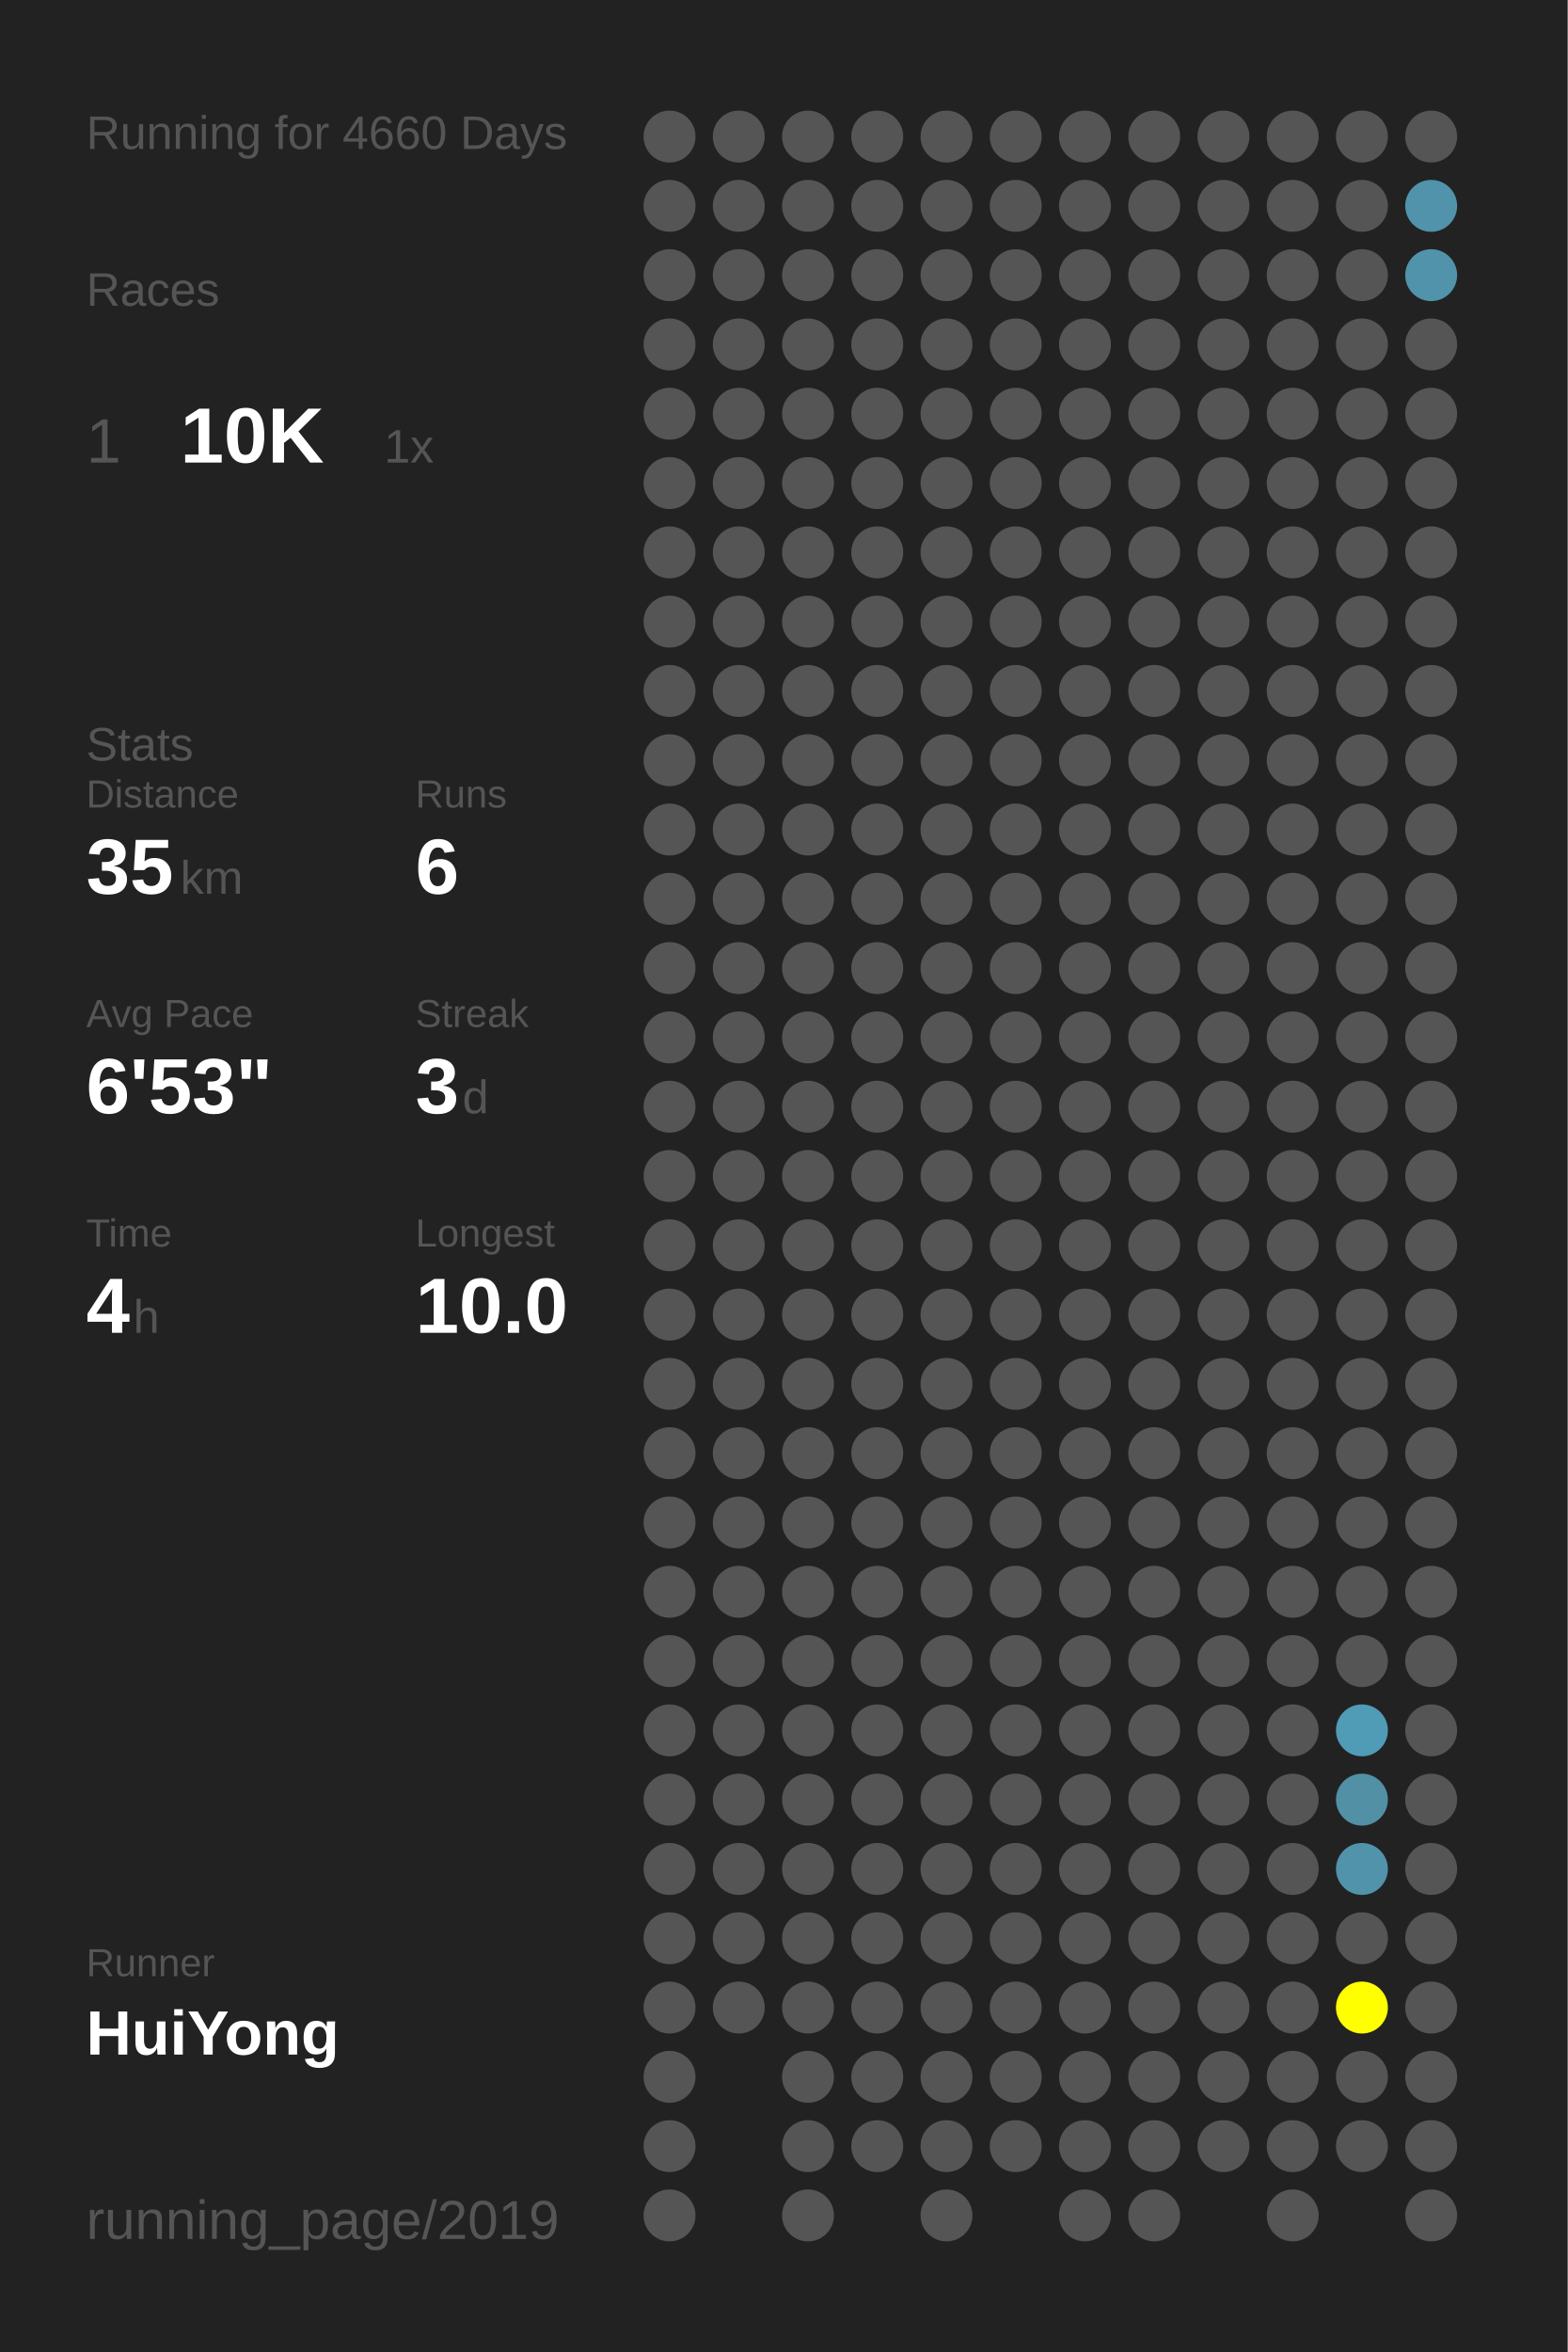
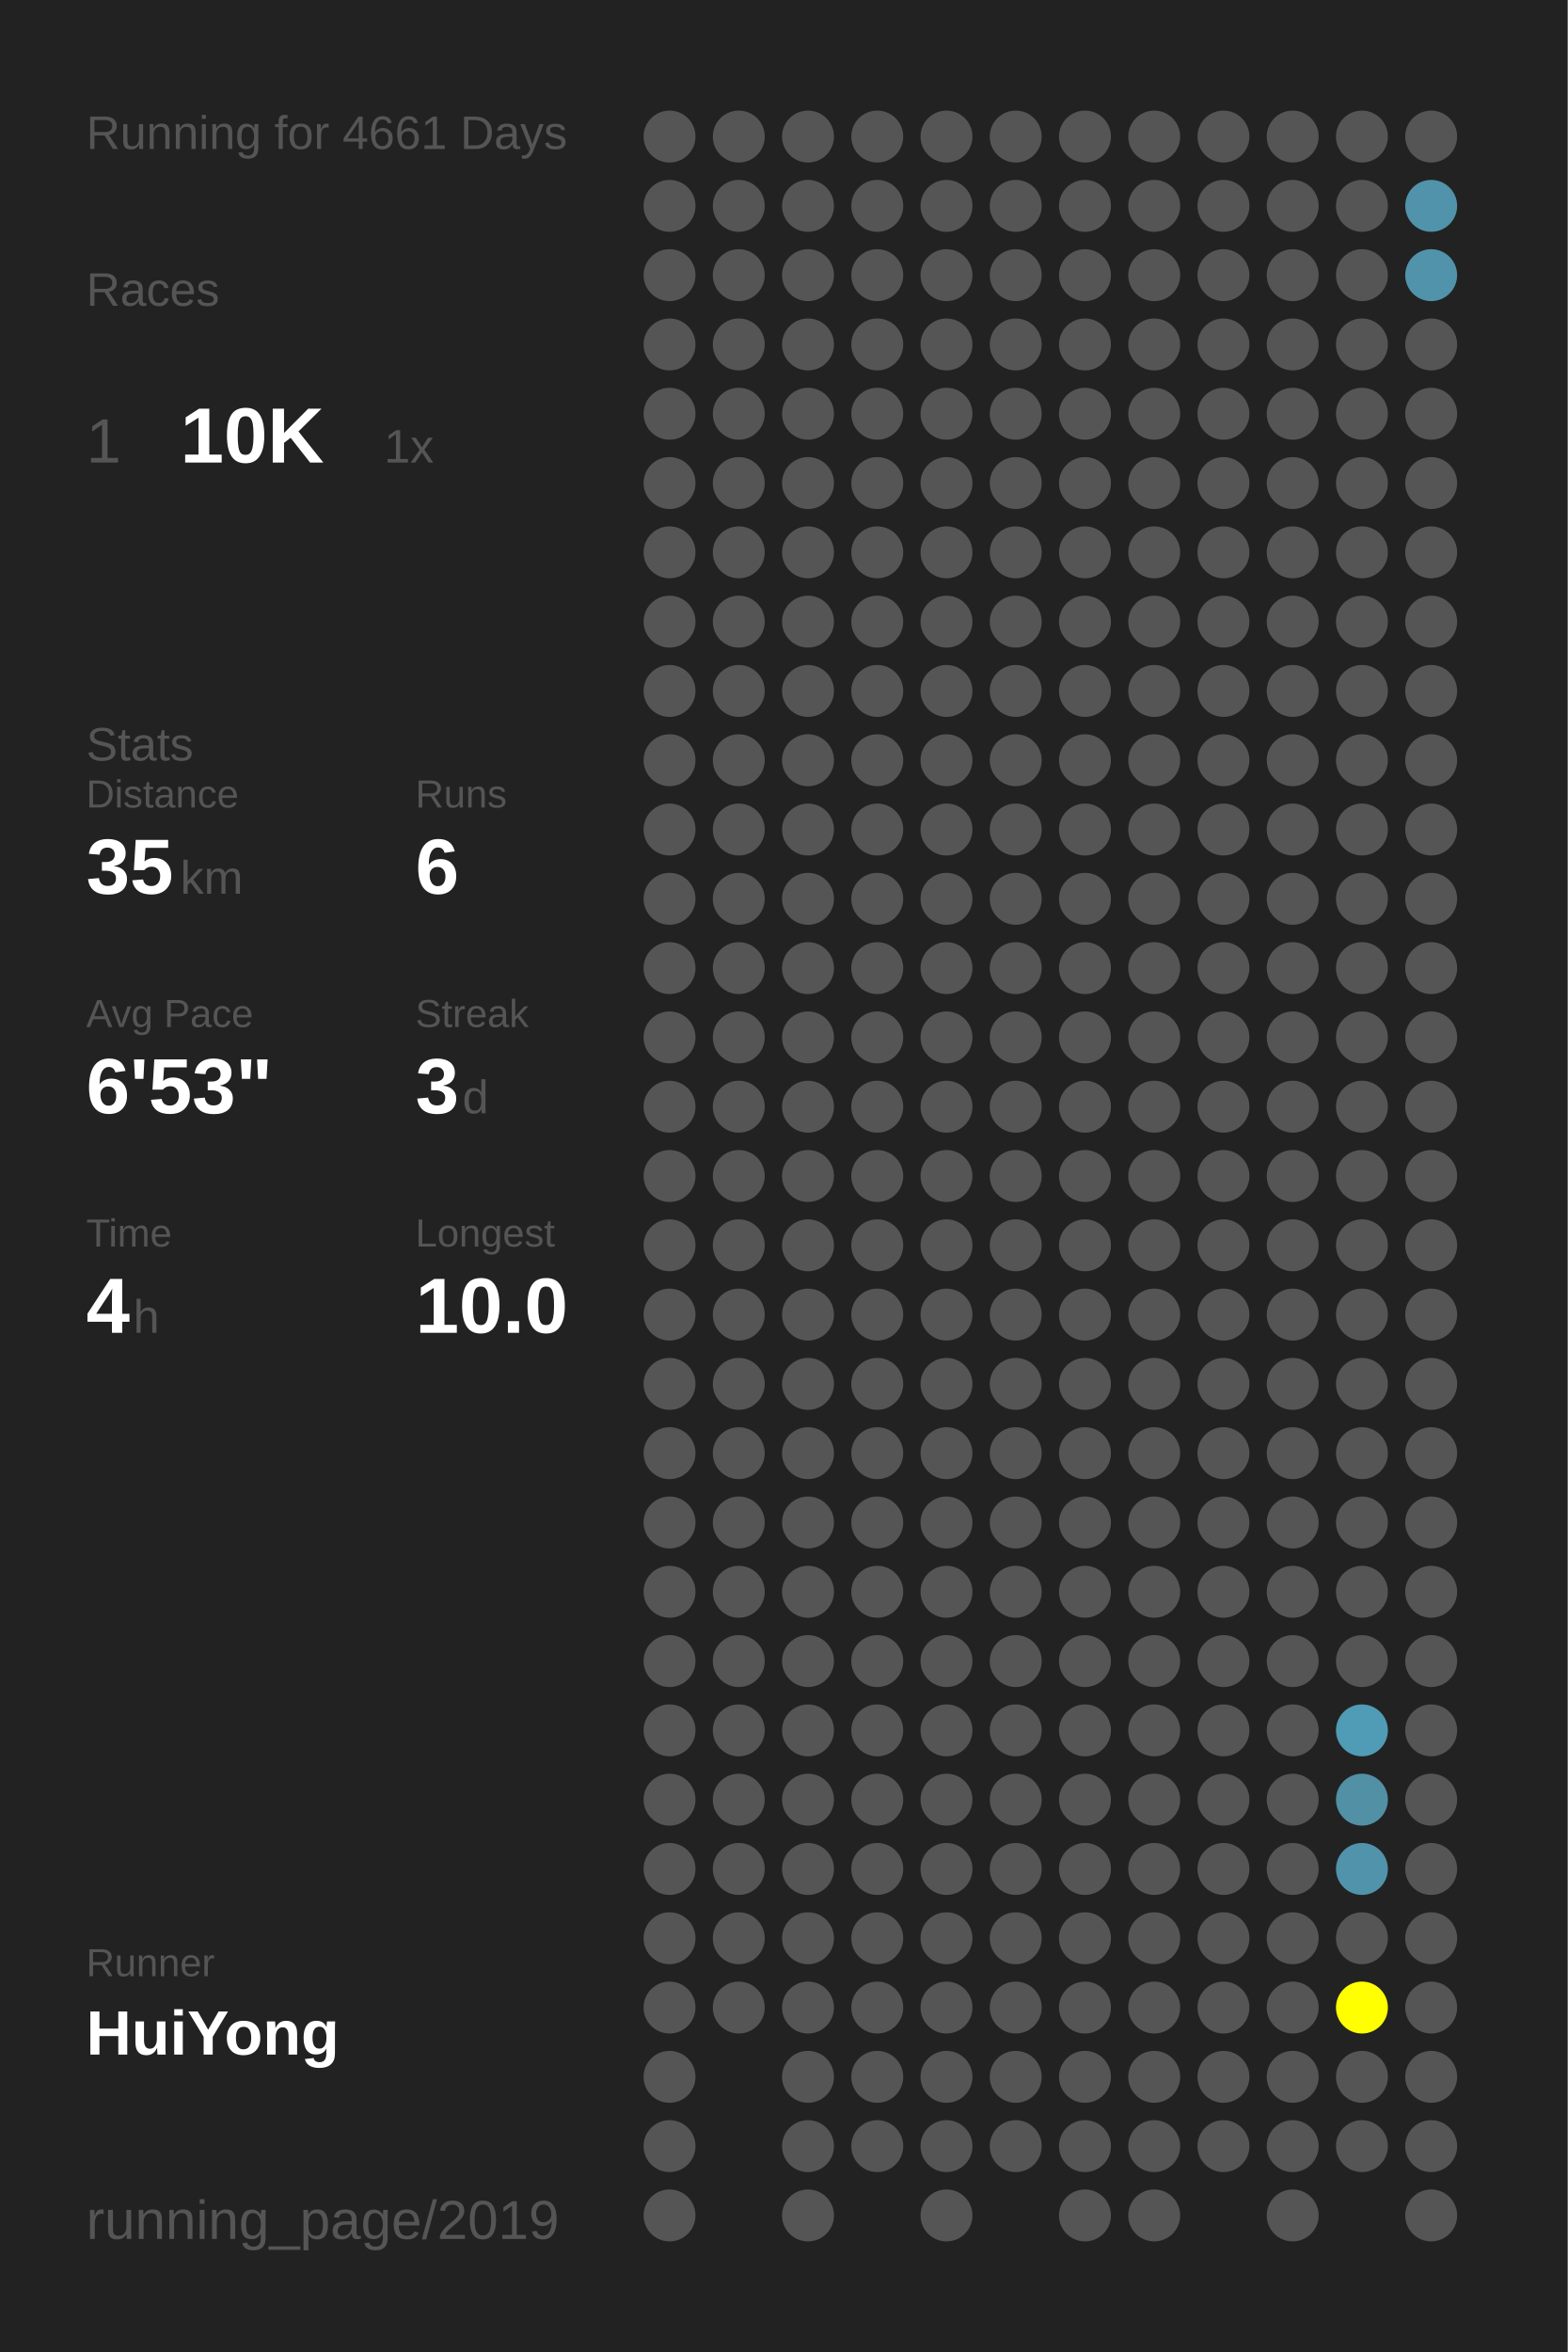
<svg xmlns="http://www.w3.org/2000/svg" baseProfile="full" height="300mm" version="1.1" viewBox="0,0,200,300" width="200mm">
  <defs />
  <rect fill="#222222" height="300" width="200" x="0" y="0" />
-   <text fill="#555555" style="font-size:6px; font-family:Arial;" x="11" y="19">Running for 4660 Days</text>
+   <text fill="#555555" style="font-size:6px; font-family:Arial;" x="11" y="19">Running for 4661 Days</text>
  <text fill="#555555" style="font-size:6px; font-family:Arial;" x="11" y="39">Races</text>
  <text fill="#555555" style="font-size:8px; font-family:Arial;" x="11" y="59">1</text>
  <text fill="#FFFFFF" style="font-size:10px; font-family:Arial; font-weight:bold;" x="23" y="59">10K</text>
  <text fill="#555555" style="font-size:6px; font-family:Arial;" x="49" y="59">1x</text>
  <text fill="#555555" style="font-size:6px; font-family:Arial;" x="11" y="97">Stats</text>
  <text fill="#555555" style="font-size:5px; font-family:Arial;" x="11" y="103">Distance</text>
  <text fill="#FFFFFF" style="font-size:10px; font-family:Arial; font-weight:bold;" x="11" y="114">35</text>
  <text fill="#555555" style="font-size:6px; font-family:Arial;" x="23" y="114">km</text>
  <text fill="#555555" style="font-size:5px; font-family:Arial;" x="53" y="103">Runs</text>
  <text fill="#FFFFFF" style="font-size:10px; font-family:Arial; font-weight:bold;" x="53" y="114">6</text>
  <text fill="#555555" style="font-size:5px; font-family:Arial;" x="11" y="131">Avg Pace</text>
  <text fill="#FFFFFF" style="font-size:10px; font-family:Arial; font-weight:bold;" x="11" y="142">6'53"</text>
  <text fill="#555555" style="font-size:5px; font-family:Arial;" x="53" y="131">Streak</text>
  <text fill="#FFFFFF" style="font-size:10px; font-family:Arial; font-weight:bold;" x="53" y="142">3</text>
  <text fill="#555555" style="font-size:6px; font-family:Arial;" x="59" y="142">d</text>
  <text fill="#555555" style="font-size:5px; font-family:Arial;" x="11" y="159">Time</text>
  <text fill="#FFFFFF" style="font-size:10px; font-family:Arial; font-weight:bold;" x="11" y="170">4</text>
  <text fill="#555555" style="font-size:6px; font-family:Arial;" x="17" y="170">h</text>
  <text fill="#555555" style="font-size:5px; font-family:Arial;" x="53" y="159">Longest</text>
  <text fill="#FFFFFF" style="font-size:10px; font-family:Arial; font-weight:bold;" x="53" y="170">10.0</text>
  <text fill="#555555" style="font-size:5px; font-family:Arial;" x="11" y="252.065">Runner</text>
  <text fill="#FFFFFF" style="font-size:8px; font-family:Arial; font-weight:bold;" x="11" y="262.065">HuiYong</text>
  <text fill="#555555" style="font-size:7px; font-family:Arial;" x="11" y="285.581">running_page/2019</text>
  <circle cx="85.417" cy="17.419" fill="#555555" r="3.312" />
  <circle cx="85.417" cy="26.258" fill="#555555" r="3.312" />
  <circle cx="85.417" cy="35.097" fill="#555555" r="3.312" />
  <circle cx="85.417" cy="43.935" fill="#555555" r="3.312" />
  <circle cx="85.417" cy="52.774" fill="#555555" r="3.312" />
  <circle cx="85.417" cy="61.613" fill="#555555" r="3.312" />
  <circle cx="85.417" cy="70.452" fill="#555555" r="3.312" />
  <circle cx="85.417" cy="79.29" fill="#555555" r="3.312" />
  <circle cx="85.417" cy="88.129" fill="#555555" r="3.312" />
  <circle cx="85.417" cy="96.968" fill="#555555" r="3.312" />
  <circle cx="85.417" cy="105.806" fill="#555555" r="3.312" />
  <circle cx="85.417" cy="114.645" fill="#555555" r="3.312" />
  <circle cx="85.417" cy="123.484" fill="#555555" r="3.312" />
  <circle cx="85.417" cy="132.323" fill="#555555" r="3.312" />
  <circle cx="85.417" cy="141.161" fill="#555555" r="3.312" />
  <circle cx="85.417" cy="150" fill="#555555" r="3.312" />
  <circle cx="85.417" cy="158.839" fill="#555555" r="3.312" />
  <circle cx="85.417" cy="167.677" fill="#555555" r="3.312" />
  <circle cx="85.417" cy="176.516" fill="#555555" r="3.312" />
  <circle cx="85.417" cy="185.355" fill="#555555" r="3.312" />
  <circle cx="85.417" cy="194.194" fill="#555555" r="3.312" />
  <circle cx="85.417" cy="203.032" fill="#555555" r="3.312" />
  <circle cx="85.417" cy="211.871" fill="#555555" r="3.312" />
  <circle cx="85.417" cy="220.71" fill="#555555" r="3.312" />
  <circle cx="85.417" cy="229.548" fill="#555555" r="3.312" />
  <circle cx="85.417" cy="238.387" fill="#555555" r="3.312" />
  <circle cx="85.417" cy="247.226" fill="#555555" r="3.312" />
  <circle cx="85.417" cy="256.065" fill="#555555" r="3.312" />
  <circle cx="85.417" cy="264.903" fill="#555555" r="3.312" />
  <circle cx="85.417" cy="273.742" fill="#555555" r="3.312" />
  <circle cx="85.417" cy="282.581" fill="#555555" r="3.312" />
  <circle cx="94.25" cy="17.419" fill="#555555" r="3.312" />
  <circle cx="94.25" cy="26.258" fill="#555555" r="3.312" />
  <circle cx="94.25" cy="35.097" fill="#555555" r="3.312" />
  <circle cx="94.25" cy="43.935" fill="#555555" r="3.312" />
  <circle cx="94.25" cy="52.774" fill="#555555" r="3.312" />
  <circle cx="94.25" cy="61.613" fill="#555555" r="3.312" />
  <circle cx="94.25" cy="70.452" fill="#555555" r="3.312" />
  <circle cx="94.25" cy="79.29" fill="#555555" r="3.312" />
  <circle cx="94.25" cy="88.129" fill="#555555" r="3.312" />
  <circle cx="94.25" cy="96.968" fill="#555555" r="3.312" />
  <circle cx="94.25" cy="105.806" fill="#555555" r="3.312" />
  <circle cx="94.25" cy="114.645" fill="#555555" r="3.312" />
  <circle cx="94.25" cy="123.484" fill="#555555" r="3.312" />
  <circle cx="94.25" cy="132.323" fill="#555555" r="3.312" />
  <circle cx="94.25" cy="141.161" fill="#555555" r="3.312" />
  <circle cx="94.25" cy="150" fill="#555555" r="3.312" />
  <circle cx="94.25" cy="158.839" fill="#555555" r="3.312" />
  <circle cx="94.25" cy="167.677" fill="#555555" r="3.312" />
  <circle cx="94.25" cy="176.516" fill="#555555" r="3.312" />
  <circle cx="94.25" cy="185.355" fill="#555555" r="3.312" />
  <circle cx="94.25" cy="194.194" fill="#555555" r="3.312" />
  <circle cx="94.25" cy="203.032" fill="#555555" r="3.312" />
  <circle cx="94.25" cy="211.871" fill="#555555" r="3.312" />
  <circle cx="94.25" cy="220.71" fill="#555555" r="3.312" />
  <circle cx="94.25" cy="229.548" fill="#555555" r="3.312" />
  <circle cx="94.25" cy="238.387" fill="#555555" r="3.312" />
  <circle cx="94.25" cy="247.226" fill="#555555" r="3.312" />
  <circle cx="94.25" cy="256.065" fill="#555555" r="3.312" />
  <circle cx="103.083" cy="17.419" fill="#555555" r="3.312" />
  <circle cx="103.083" cy="26.258" fill="#555555" r="3.312" />
  <circle cx="103.083" cy="35.097" fill="#555555" r="3.312" />
  <circle cx="103.083" cy="43.935" fill="#555555" r="3.312" />
  <circle cx="103.083" cy="52.774" fill="#555555" r="3.312" />
  <circle cx="103.083" cy="61.613" fill="#555555" r="3.312" />
  <circle cx="103.083" cy="70.452" fill="#555555" r="3.312" />
  <circle cx="103.083" cy="79.29" fill="#555555" r="3.312" />
  <circle cx="103.083" cy="88.129" fill="#555555" r="3.312" />
  <circle cx="103.083" cy="96.968" fill="#555555" r="3.312" />
  <circle cx="103.083" cy="105.806" fill="#555555" r="3.312" />
  <circle cx="103.083" cy="114.645" fill="#555555" r="3.312" />
  <circle cx="103.083" cy="123.484" fill="#555555" r="3.312" />
  <circle cx="103.083" cy="132.323" fill="#555555" r="3.312" />
  <circle cx="103.083" cy="141.161" fill="#555555" r="3.312" />
  <circle cx="103.083" cy="150" fill="#555555" r="3.312" />
  <circle cx="103.083" cy="158.839" fill="#555555" r="3.312" />
  <circle cx="103.083" cy="167.677" fill="#555555" r="3.312" />
  <circle cx="103.083" cy="176.516" fill="#555555" r="3.312" />
  <circle cx="103.083" cy="185.355" fill="#555555" r="3.312" />
  <circle cx="103.083" cy="194.194" fill="#555555" r="3.312" />
  <circle cx="103.083" cy="203.032" fill="#555555" r="3.312" />
  <circle cx="103.083" cy="211.871" fill="#555555" r="3.312" />
  <circle cx="103.083" cy="220.71" fill="#555555" r="3.312" />
  <circle cx="103.083" cy="229.548" fill="#555555" r="3.312" />
  <circle cx="103.083" cy="238.387" fill="#555555" r="3.312" />
  <circle cx="103.083" cy="247.226" fill="#555555" r="3.312" />
  <circle cx="103.083" cy="256.065" fill="#555555" r="3.312" />
  <circle cx="103.083" cy="264.903" fill="#555555" r="3.312" />
  <circle cx="103.083" cy="273.742" fill="#555555" r="3.312" />
  <circle cx="103.083" cy="282.581" fill="#555555" r="3.312" />
  <circle cx="111.917" cy="17.419" fill="#555555" r="3.312" />
  <circle cx="111.917" cy="26.258" fill="#555555" r="3.312" />
  <circle cx="111.917" cy="35.097" fill="#555555" r="3.312" />
  <circle cx="111.917" cy="43.935" fill="#555555" r="3.312" />
  <circle cx="111.917" cy="52.774" fill="#555555" r="3.312" />
  <circle cx="111.917" cy="61.613" fill="#555555" r="3.312" />
  <circle cx="111.917" cy="70.452" fill="#555555" r="3.312" />
  <circle cx="111.917" cy="79.29" fill="#555555" r="3.312" />
  <circle cx="111.917" cy="88.129" fill="#555555" r="3.312" />
  <circle cx="111.917" cy="96.968" fill="#555555" r="3.312" />
  <circle cx="111.917" cy="105.806" fill="#555555" r="3.312" />
  <circle cx="111.917" cy="114.645" fill="#555555" r="3.312" />
  <circle cx="111.917" cy="123.484" fill="#555555" r="3.312" />
  <circle cx="111.917" cy="132.323" fill="#555555" r="3.312" />
  <circle cx="111.917" cy="141.161" fill="#555555" r="3.312" />
  <circle cx="111.917" cy="150" fill="#555555" r="3.312" />
  <circle cx="111.917" cy="158.839" fill="#555555" r="3.312" />
  <circle cx="111.917" cy="167.677" fill="#555555" r="3.312" />
  <circle cx="111.917" cy="176.516" fill="#555555" r="3.312" />
  <circle cx="111.917" cy="185.355" fill="#555555" r="3.312" />
  <circle cx="111.917" cy="194.194" fill="#555555" r="3.312" />
  <circle cx="111.917" cy="203.032" fill="#555555" r="3.312" />
  <circle cx="111.917" cy="211.871" fill="#555555" r="3.312" />
  <circle cx="111.917" cy="220.71" fill="#555555" r="3.312" />
  <circle cx="111.917" cy="229.548" fill="#555555" r="3.312" />
  <circle cx="111.917" cy="238.387" fill="#555555" r="3.312" />
  <circle cx="111.917" cy="247.226" fill="#555555" r="3.312" />
  <circle cx="111.917" cy="256.065" fill="#555555" r="3.312" />
  <circle cx="111.917" cy="264.903" fill="#555555" r="3.312" />
  <circle cx="111.917" cy="273.742" fill="#555555" r="3.312" />
  <circle cx="120.75" cy="17.419" fill="#555555" r="3.312" />
  <circle cx="120.75" cy="26.258" fill="#555555" r="3.312" />
  <circle cx="120.75" cy="35.097" fill="#555555" r="3.312" />
  <circle cx="120.75" cy="43.935" fill="#555555" r="3.312" />
  <circle cx="120.75" cy="52.774" fill="#555555" r="3.312" />
  <circle cx="120.75" cy="61.613" fill="#555555" r="3.312" />
  <circle cx="120.75" cy="70.452" fill="#555555" r="3.312" />
  <circle cx="120.75" cy="79.29" fill="#555555" r="3.312" />
  <circle cx="120.75" cy="88.129" fill="#555555" r="3.312" />
  <circle cx="120.75" cy="96.968" fill="#555555" r="3.312" />
  <circle cx="120.75" cy="105.806" fill="#555555" r="3.312" />
  <circle cx="120.75" cy="114.645" fill="#555555" r="3.312" />
  <circle cx="120.75" cy="123.484" fill="#555555" r="3.312" />
  <circle cx="120.75" cy="132.323" fill="#555555" r="3.312" />
  <circle cx="120.75" cy="141.161" fill="#555555" r="3.312" />
  <circle cx="120.75" cy="150" fill="#555555" r="3.312" />
  <circle cx="120.75" cy="158.839" fill="#555555" r="3.312" />
  <circle cx="120.75" cy="167.677" fill="#555555" r="3.312" />
  <circle cx="120.75" cy="176.516" fill="#555555" r="3.312" />
  <circle cx="120.75" cy="185.355" fill="#555555" r="3.312" />
  <circle cx="120.75" cy="194.194" fill="#555555" r="3.312" />
  <circle cx="120.75" cy="203.032" fill="#555555" r="3.312" />
  <circle cx="120.75" cy="211.871" fill="#555555" r="3.312" />
  <circle cx="120.75" cy="220.71" fill="#555555" r="3.312" />
  <circle cx="120.75" cy="229.548" fill="#555555" r="3.312" />
  <circle cx="120.75" cy="238.387" fill="#555555" r="3.312" />
  <circle cx="120.75" cy="247.226" fill="#555555" r="3.312" />
  <circle cx="120.75" cy="256.065" fill="#555555" r="3.312" />
  <circle cx="120.75" cy="264.903" fill="#555555" r="3.312" />
  <circle cx="120.75" cy="273.742" fill="#555555" r="3.312" />
  <circle cx="120.75" cy="282.581" fill="#555555" r="3.312" />
  <circle cx="129.583" cy="17.419" fill="#555555" r="3.312" />
  <circle cx="129.583" cy="26.258" fill="#555555" r="3.312" />
  <circle cx="129.583" cy="35.097" fill="#555555" r="3.312" />
  <circle cx="129.583" cy="43.935" fill="#555555" r="3.312" />
  <circle cx="129.583" cy="52.774" fill="#555555" r="3.312" />
  <circle cx="129.583" cy="61.613" fill="#555555" r="3.312" />
  <circle cx="129.583" cy="70.452" fill="#555555" r="3.312" />
  <circle cx="129.583" cy="79.29" fill="#555555" r="3.312" />
  <circle cx="129.583" cy="88.129" fill="#555555" r="3.312" />
  <circle cx="129.583" cy="96.968" fill="#555555" r="3.312" />
  <circle cx="129.583" cy="105.806" fill="#555555" r="3.312" />
  <circle cx="129.583" cy="114.645" fill="#555555" r="3.312" />
  <circle cx="129.583" cy="123.484" fill="#555555" r="3.312" />
  <circle cx="129.583" cy="132.323" fill="#555555" r="3.312" />
  <circle cx="129.583" cy="141.161" fill="#555555" r="3.312" />
  <circle cx="129.583" cy="150" fill="#555555" r="3.312" />
  <circle cx="129.583" cy="158.839" fill="#555555" r="3.312" />
  <circle cx="129.583" cy="167.677" fill="#555555" r="3.312" />
  <circle cx="129.583" cy="176.516" fill="#555555" r="3.312" />
  <circle cx="129.583" cy="185.355" fill="#555555" r="3.312" />
  <circle cx="129.583" cy="194.194" fill="#555555" r="3.312" />
  <circle cx="129.583" cy="203.032" fill="#555555" r="3.312" />
  <circle cx="129.583" cy="211.871" fill="#555555" r="3.312" />
  <circle cx="129.583" cy="220.71" fill="#555555" r="3.312" />
  <circle cx="129.583" cy="229.548" fill="#555555" r="3.312" />
  <circle cx="129.583" cy="238.387" fill="#555555" r="3.312" />
  <circle cx="129.583" cy="247.226" fill="#555555" r="3.312" />
  <circle cx="129.583" cy="256.065" fill="#555555" r="3.312" />
  <circle cx="129.583" cy="264.903" fill="#555555" r="3.312" />
  <circle cx="129.583" cy="273.742" fill="#555555" r="3.312" />
  <circle cx="138.417" cy="17.419" fill="#555555" r="3.312" />
  <circle cx="138.417" cy="26.258" fill="#555555" r="3.312" />
  <circle cx="138.417" cy="35.097" fill="#555555" r="3.312" />
  <circle cx="138.417" cy="43.935" fill="#555555" r="3.312" />
  <circle cx="138.417" cy="52.774" fill="#555555" r="3.312" />
  <circle cx="138.417" cy="61.613" fill="#555555" r="3.312" />
  <circle cx="138.417" cy="70.452" fill="#555555" r="3.312" />
  <circle cx="138.417" cy="79.29" fill="#555555" r="3.312" />
  <circle cx="138.417" cy="88.129" fill="#555555" r="3.312" />
  <circle cx="138.417" cy="96.968" fill="#555555" r="3.312" />
  <circle cx="138.417" cy="105.806" fill="#555555" r="3.312" />
  <circle cx="138.417" cy="114.645" fill="#555555" r="3.312" />
  <circle cx="138.417" cy="123.484" fill="#555555" r="3.312" />
  <circle cx="138.417" cy="132.323" fill="#555555" r="3.312" />
  <circle cx="138.417" cy="141.161" fill="#555555" r="3.312" />
  <circle cx="138.417" cy="150" fill="#555555" r="3.312" />
  <circle cx="138.417" cy="158.839" fill="#555555" r="3.312" />
  <circle cx="138.417" cy="167.677" fill="#555555" r="3.312" />
  <circle cx="138.417" cy="176.516" fill="#555555" r="3.312" />
  <circle cx="138.417" cy="185.355" fill="#555555" r="3.312" />
  <circle cx="138.417" cy="194.194" fill="#555555" r="3.312" />
  <circle cx="138.417" cy="203.032" fill="#555555" r="3.312" />
  <circle cx="138.417" cy="211.871" fill="#555555" r="3.312" />
  <circle cx="138.417" cy="220.71" fill="#555555" r="3.312" />
  <circle cx="138.417" cy="229.548" fill="#555555" r="3.312" />
  <circle cx="138.417" cy="238.387" fill="#555555" r="3.312" />
  <circle cx="138.417" cy="247.226" fill="#555555" r="3.312" />
  <circle cx="138.417" cy="256.065" fill="#555555" r="3.312" />
  <circle cx="138.417" cy="264.903" fill="#555555" r="3.312" />
  <circle cx="138.417" cy="273.742" fill="#555555" r="3.312" />
  <circle cx="138.417" cy="282.581" fill="#555555" r="3.312" />
  <circle cx="147.25" cy="17.419" fill="#555555" r="3.312" />
  <circle cx="147.25" cy="26.258" fill="#555555" r="3.312" />
  <circle cx="147.25" cy="35.097" fill="#555555" r="3.312" />
  <circle cx="147.25" cy="43.935" fill="#555555" r="3.312" />
  <circle cx="147.25" cy="52.774" fill="#555555" r="3.312" />
  <circle cx="147.25" cy="61.613" fill="#555555" r="3.312" />
  <circle cx="147.25" cy="70.452" fill="#555555" r="3.312" />
  <circle cx="147.25" cy="79.29" fill="#555555" r="3.312" />
  <circle cx="147.25" cy="88.129" fill="#555555" r="3.312" />
  <circle cx="147.25" cy="96.968" fill="#555555" r="3.312" />
  <circle cx="147.25" cy="105.806" fill="#555555" r="3.312" />
  <circle cx="147.25" cy="114.645" fill="#555555" r="3.312" />
  <circle cx="147.25" cy="123.484" fill="#555555" r="3.312" />
  <circle cx="147.25" cy="132.323" fill="#555555" r="3.312" />
  <circle cx="147.25" cy="141.161" fill="#555555" r="3.312" />
  <circle cx="147.25" cy="150" fill="#555555" r="3.312" />
  <circle cx="147.25" cy="158.839" fill="#555555" r="3.312" />
  <circle cx="147.25" cy="167.677" fill="#555555" r="3.312" />
  <circle cx="147.25" cy="176.516" fill="#555555" r="3.312" />
  <circle cx="147.25" cy="185.355" fill="#555555" r="3.312" />
  <circle cx="147.25" cy="194.194" fill="#555555" r="3.312" />
  <circle cx="147.25" cy="203.032" fill="#555555" r="3.312" />
  <circle cx="147.25" cy="211.871" fill="#555555" r="3.312" />
  <circle cx="147.25" cy="220.71" fill="#555555" r="3.312" />
  <circle cx="147.25" cy="229.548" fill="#555555" r="3.312" />
  <circle cx="147.25" cy="238.387" fill="#555555" r="3.312" />
  <circle cx="147.25" cy="247.226" fill="#555555" r="3.312" />
  <circle cx="147.25" cy="256.065" fill="#555555" r="3.312" />
  <circle cx="147.25" cy="264.903" fill="#555555" r="3.312" />
  <circle cx="147.25" cy="273.742" fill="#555555" r="3.312" />
  <circle cx="147.25" cy="282.581" fill="#555555" r="3.312" />
  <circle cx="156.083" cy="17.419" fill="#555555" r="3.312" />
  <circle cx="156.083" cy="26.258" fill="#555555" r="3.312" />
  <circle cx="156.083" cy="35.097" fill="#555555" r="3.312" />
  <circle cx="156.083" cy="43.935" fill="#555555" r="3.312" />
  <circle cx="156.083" cy="52.774" fill="#555555" r="3.312" />
  <circle cx="156.083" cy="61.613" fill="#555555" r="3.312" />
  <circle cx="156.083" cy="70.452" fill="#555555" r="3.312" />
  <circle cx="156.083" cy="79.29" fill="#555555" r="3.312" />
  <circle cx="156.083" cy="88.129" fill="#555555" r="3.312" />
  <circle cx="156.083" cy="96.968" fill="#555555" r="3.312" />
  <circle cx="156.083" cy="105.806" fill="#555555" r="3.312" />
  <circle cx="156.083" cy="114.645" fill="#555555" r="3.312" />
  <circle cx="156.083" cy="123.484" fill="#555555" r="3.312" />
  <circle cx="156.083" cy="132.323" fill="#555555" r="3.312" />
  <circle cx="156.083" cy="141.161" fill="#555555" r="3.312" />
  <circle cx="156.083" cy="150" fill="#555555" r="3.312" />
  <circle cx="156.083" cy="158.839" fill="#555555" r="3.312" />
  <circle cx="156.083" cy="167.677" fill="#555555" r="3.312" />
  <circle cx="156.083" cy="176.516" fill="#555555" r="3.312" />
  <circle cx="156.083" cy="185.355" fill="#555555" r="3.312" />
  <circle cx="156.083" cy="194.194" fill="#555555" r="3.312" />
  <circle cx="156.083" cy="203.032" fill="#555555" r="3.312" />
  <circle cx="156.083" cy="211.871" fill="#555555" r="3.312" />
  <circle cx="156.083" cy="220.71" fill="#555555" r="3.312" />
  <circle cx="156.083" cy="229.548" fill="#555555" r="3.312" />
  <circle cx="156.083" cy="238.387" fill="#555555" r="3.312" />
  <circle cx="156.083" cy="247.226" fill="#555555" r="3.312" />
  <circle cx="156.083" cy="256.065" fill="#555555" r="3.312" />
  <circle cx="156.083" cy="264.903" fill="#555555" r="3.312" />
  <circle cx="156.083" cy="273.742" fill="#555555" r="3.312" />
  <circle cx="164.917" cy="17.419" fill="#555555" r="3.312" />
  <circle cx="164.917" cy="26.258" fill="#555555" r="3.312" />
  <circle cx="164.917" cy="35.097" fill="#555555" r="3.312" />
  <circle cx="164.917" cy="43.935" fill="#555555" r="3.312" />
  <circle cx="164.917" cy="52.774" fill="#555555" r="3.312" />
  <circle cx="164.917" cy="61.613" fill="#555555" r="3.312" />
  <circle cx="164.917" cy="70.452" fill="#555555" r="3.312" />
  <circle cx="164.917" cy="79.29" fill="#555555" r="3.312" />
  <circle cx="164.917" cy="88.129" fill="#555555" r="3.312" />
  <circle cx="164.917" cy="96.968" fill="#555555" r="3.312" />
  <circle cx="164.917" cy="105.806" fill="#555555" r="3.312" />
  <circle cx="164.917" cy="114.645" fill="#555555" r="3.312" />
  <circle cx="164.917" cy="123.484" fill="#555555" r="3.312" />
  <circle cx="164.917" cy="132.323" fill="#555555" r="3.312" />
  <circle cx="164.917" cy="141.161" fill="#555555" r="3.312" />
  <circle cx="164.917" cy="150" fill="#555555" r="3.312" />
  <circle cx="164.917" cy="158.839" fill="#555555" r="3.312" />
  <circle cx="164.917" cy="167.677" fill="#555555" r="3.312" />
  <circle cx="164.917" cy="176.516" fill="#555555" r="3.312" />
  <circle cx="164.917" cy="185.355" fill="#555555" r="3.312" />
  <circle cx="164.917" cy="194.194" fill="#555555" r="3.312" />
  <circle cx="164.917" cy="203.032" fill="#555555" r="3.312" />
  <circle cx="164.917" cy="211.871" fill="#555555" r="3.312" />
  <circle cx="164.917" cy="220.71" fill="#555555" r="3.312" />
  <circle cx="164.917" cy="229.548" fill="#555555" r="3.312" />
  <circle cx="164.917" cy="238.387" fill="#555555" r="3.312" />
  <circle cx="164.917" cy="247.226" fill="#555555" r="3.312" />
  <circle cx="164.917" cy="256.065" fill="#555555" r="3.312" />
  <circle cx="164.917" cy="264.903" fill="#555555" r="3.312" />
  <circle cx="164.917" cy="273.742" fill="#555555" r="3.312" />
  <circle cx="164.917" cy="282.581" fill="#555555" r="3.312" />
  <circle cx="173.75" cy="17.419" fill="#555555" r="3.312" />
  <circle cx="173.75" cy="26.258" fill="#555555" r="3.312" />
  <circle cx="173.75" cy="35.097" fill="#555555" r="3.312" />
  <circle cx="173.75" cy="43.935" fill="#555555" r="3.312" />
  <circle cx="173.75" cy="52.774" fill="#555555" r="3.312" />
  <circle cx="173.75" cy="61.613" fill="#555555" r="3.312" />
  <circle cx="173.75" cy="70.452" fill="#555555" r="3.312" />
  <circle cx="173.75" cy="79.29" fill="#555555" r="3.312" />
  <circle cx="173.75" cy="88.129" fill="#555555" r="3.312" />
  <circle cx="173.75" cy="96.968" fill="#555555" r="3.312" />
  <circle cx="173.75" cy="105.806" fill="#555555" r="3.312" />
  <circle cx="173.75" cy="114.645" fill="#555555" r="3.312" />
  <circle cx="173.75" cy="123.484" fill="#555555" r="3.312" />
  <circle cx="173.75" cy="132.323" fill="#555555" r="3.312" />
  <circle cx="173.75" cy="141.161" fill="#555555" r="3.312" />
  <circle cx="173.75" cy="150" fill="#555555" r="3.312" />
  <circle cx="173.75" cy="158.839" fill="#555555" r="3.312" />
  <circle cx="173.75" cy="167.677" fill="#555555" r="3.312" />
  <circle cx="173.75" cy="176.516" fill="#555555" r="3.312" />
  <circle cx="173.75" cy="185.355" fill="#555555" r="3.312" />
  <circle cx="173.75" cy="194.194" fill="#555555" r="3.312" />
  <circle cx="173.75" cy="203.032" fill="#555555" r="3.312" />
  <circle cx="173.75" cy="211.871" fill="#555555" r="3.312" />
  <circle cx="173.75" cy="220.71" fill="#509bb5" r="3.312" />
  <circle cx="173.75" cy="229.548" fill="#5190a5" r="3.312" />
  <circle cx="173.75" cy="238.387" fill="#5093aa" r="3.312" />
  <circle cx="173.75" cy="247.226" fill="#555555" r="3.312" />
  <circle cx="173.75" cy="256.065" fill="#FFFF00" r="3.312" />
  <circle cx="173.75" cy="264.903" fill="#555555" r="3.312" />
  <circle cx="173.75" cy="273.742" fill="#555555" r="3.312" />
  <circle cx="182.583" cy="17.419" fill="#555555" r="3.312" />
  <circle cx="182.583" cy="26.258" fill="#5093aa" r="3.312" />
  <circle cx="182.583" cy="35.097" fill="#5093aa" r="3.312" />
  <circle cx="182.583" cy="43.935" fill="#555555" r="3.312" />
  <circle cx="182.583" cy="52.774" fill="#555555" r="3.312" />
  <circle cx="182.583" cy="61.613" fill="#555555" r="3.312" />
  <circle cx="182.583" cy="70.452" fill="#555555" r="3.312" />
  <circle cx="182.583" cy="79.29" fill="#555555" r="3.312" />
  <circle cx="182.583" cy="88.129" fill="#555555" r="3.312" />
  <circle cx="182.583" cy="96.968" fill="#555555" r="3.312" />
  <circle cx="182.583" cy="105.806" fill="#555555" r="3.312" />
  <circle cx="182.583" cy="114.645" fill="#555555" r="3.312" />
  <circle cx="182.583" cy="123.484" fill="#555555" r="3.312" />
  <circle cx="182.583" cy="132.323" fill="#555555" r="3.312" />
  <circle cx="182.583" cy="141.161" fill="#555555" r="3.312" />
  <circle cx="182.583" cy="150" fill="#555555" r="3.312" />
  <circle cx="182.583" cy="158.839" fill="#555555" r="3.312" />
  <circle cx="182.583" cy="167.677" fill="#555555" r="3.312" />
  <circle cx="182.583" cy="176.516" fill="#555555" r="3.312" />
  <circle cx="182.583" cy="185.355" fill="#555555" r="3.312" />
  <circle cx="182.583" cy="194.194" fill="#555555" r="3.312" />
  <circle cx="182.583" cy="203.032" fill="#555555" r="3.312" />
  <circle cx="182.583" cy="211.871" fill="#555555" r="3.312" />
  <circle cx="182.583" cy="220.71" fill="#555555" r="3.312" />
  <circle cx="182.583" cy="229.548" fill="#555555" r="3.312" />
  <circle cx="182.583" cy="238.387" fill="#555555" r="3.312" />
  <circle cx="182.583" cy="247.226" fill="#555555" r="3.312" />
  <circle cx="182.583" cy="256.065" fill="#555555" r="3.312" />
  <circle cx="182.583" cy="264.903" fill="#555555" r="3.312" />
  <circle cx="182.583" cy="273.742" fill="#555555" r="3.312" />
  <circle cx="182.583" cy="282.581" fill="#555555" r="3.312" />
</svg>
